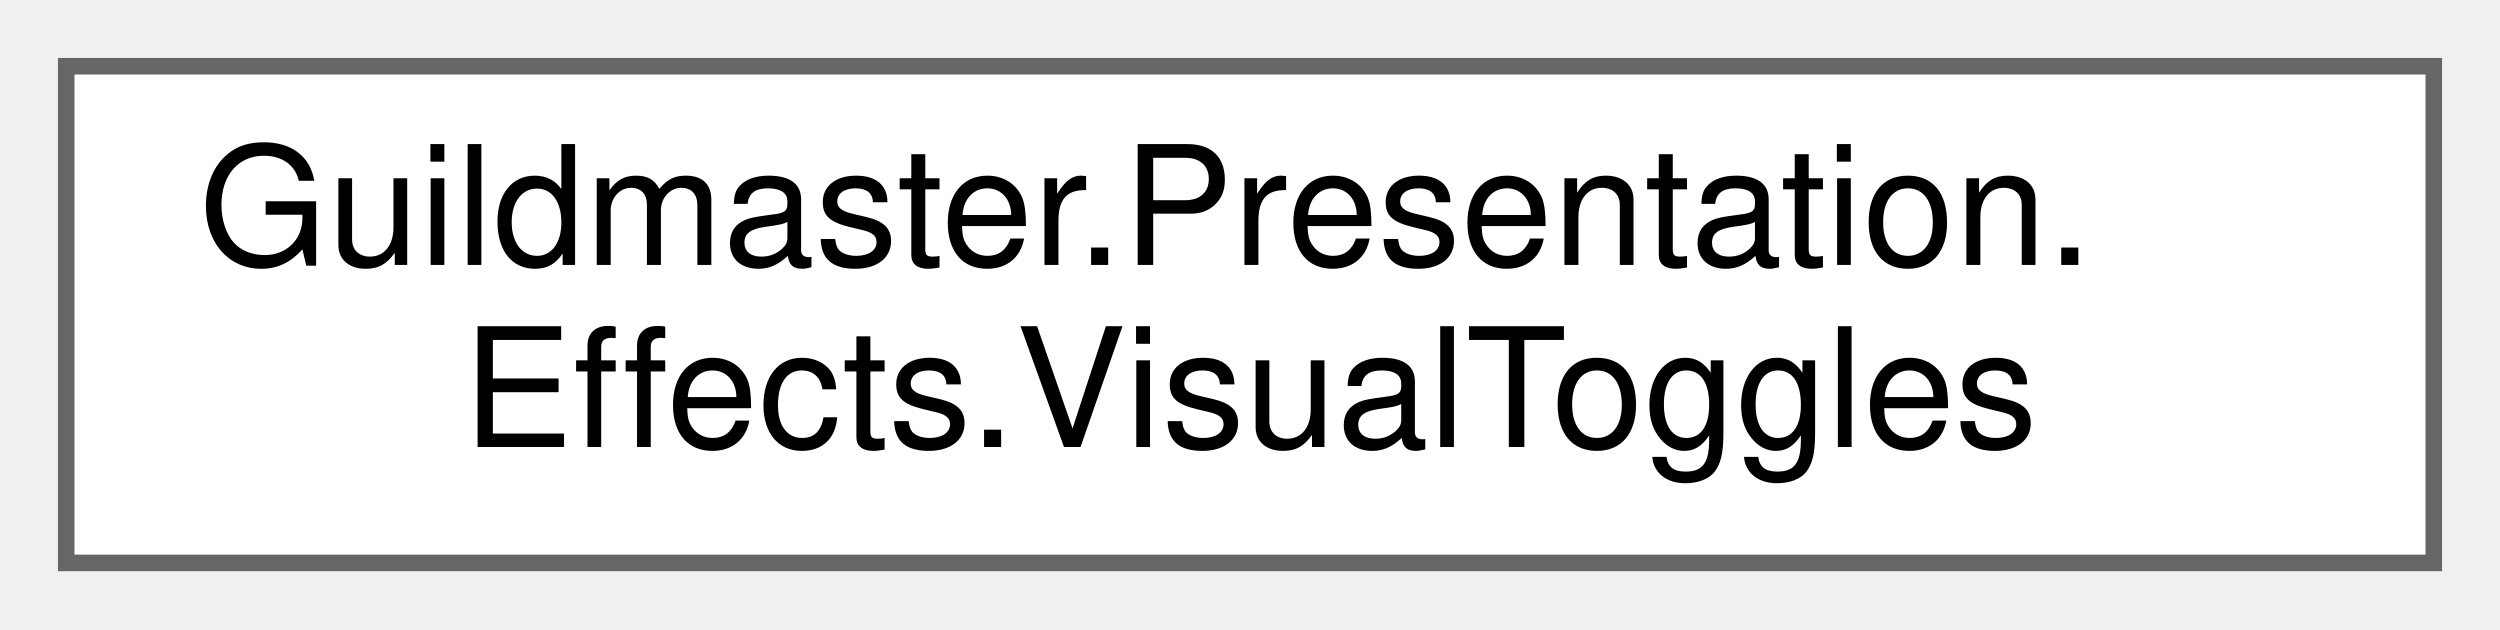
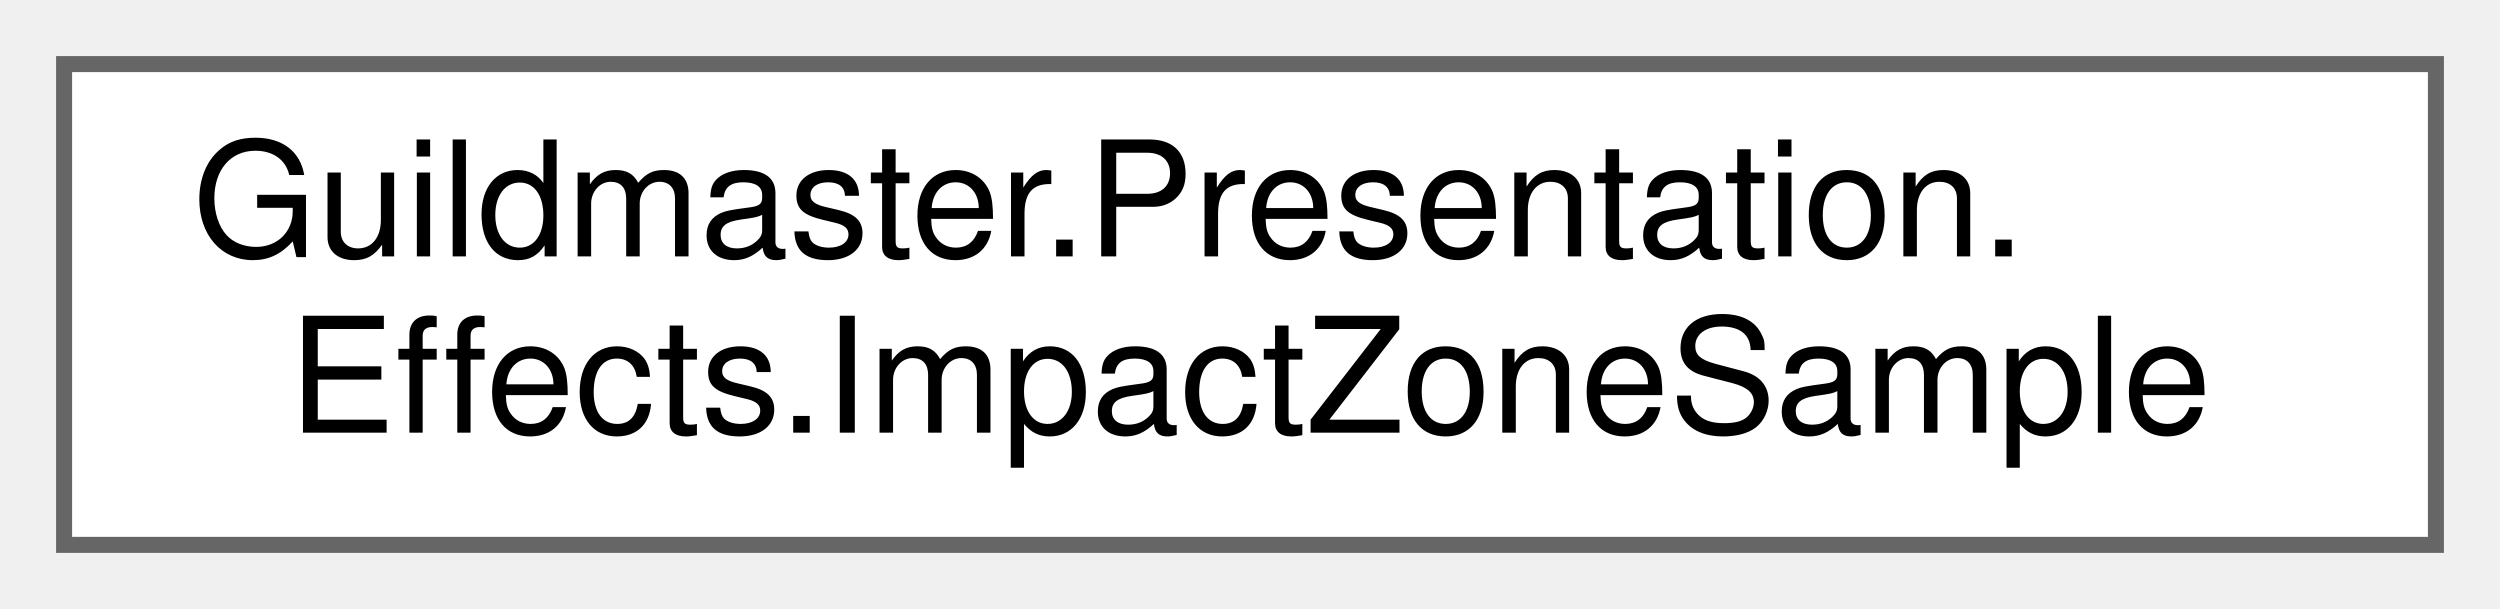
- <svg xmlns="http://www.w3.org/2000/svg" xmlns:xlink="http://www.w3.org/1999/xlink" width="151pt" height="38pt" viewBox="0.00 0.00 151.00 38.00">
+ <svg xmlns="http://www.w3.org/2000/svg" xmlns:xlink="http://www.w3.org/1999/xlink" width="156pt" height="38pt" viewBox="0.00 0.00 156.00 38.00">
  <g id="graph0" class="graph" transform="scale(1 1) rotate(0) translate(4 34)">
    <g id="Node000000" class="node">
      <g id="a_Node000000">
-         <a xlink:href="classGuildmaster_1_1Presentation_1_1Effects_1_1VisualToggles.html" target="_top" xlink:title="ЕДИНОЕ место, где можно погасить или вернуть любой визуальный эффект — чтобы сравнить «с ним и без».">
-           <polygon fill="white" stroke="#666666" points="143,-30 0,-30 0,0 143,0 143,-30" />
+         <a xlink:href="structGuildmaster_1_1Presentation_1_1Effects_1_1ImpactZoneSample.html" target="_top" xlink:title="Одна зона в запросе.">
+           <polygon fill="white" stroke="#666666" points="148,-30 0,-30 0,0 148,0 148,-30" />
          <text text-anchor="start" x="8" y="-18" font-family="Helvetica,sans-Serif" font-size="10.00">Guildmaster.Presentation.</text>
-           <text text-anchor="middle" x="71.5" y="-7" font-family="Helvetica,sans-Serif" font-size="10.00">Effects.VisualToggles</text>
+           <text text-anchor="middle" x="74" y="-7" font-family="Helvetica,sans-Serif" font-size="10.00">Effects.ImpactZoneSample</text>
        </a>
      </g>
    </g>
  </g>
</svg>
